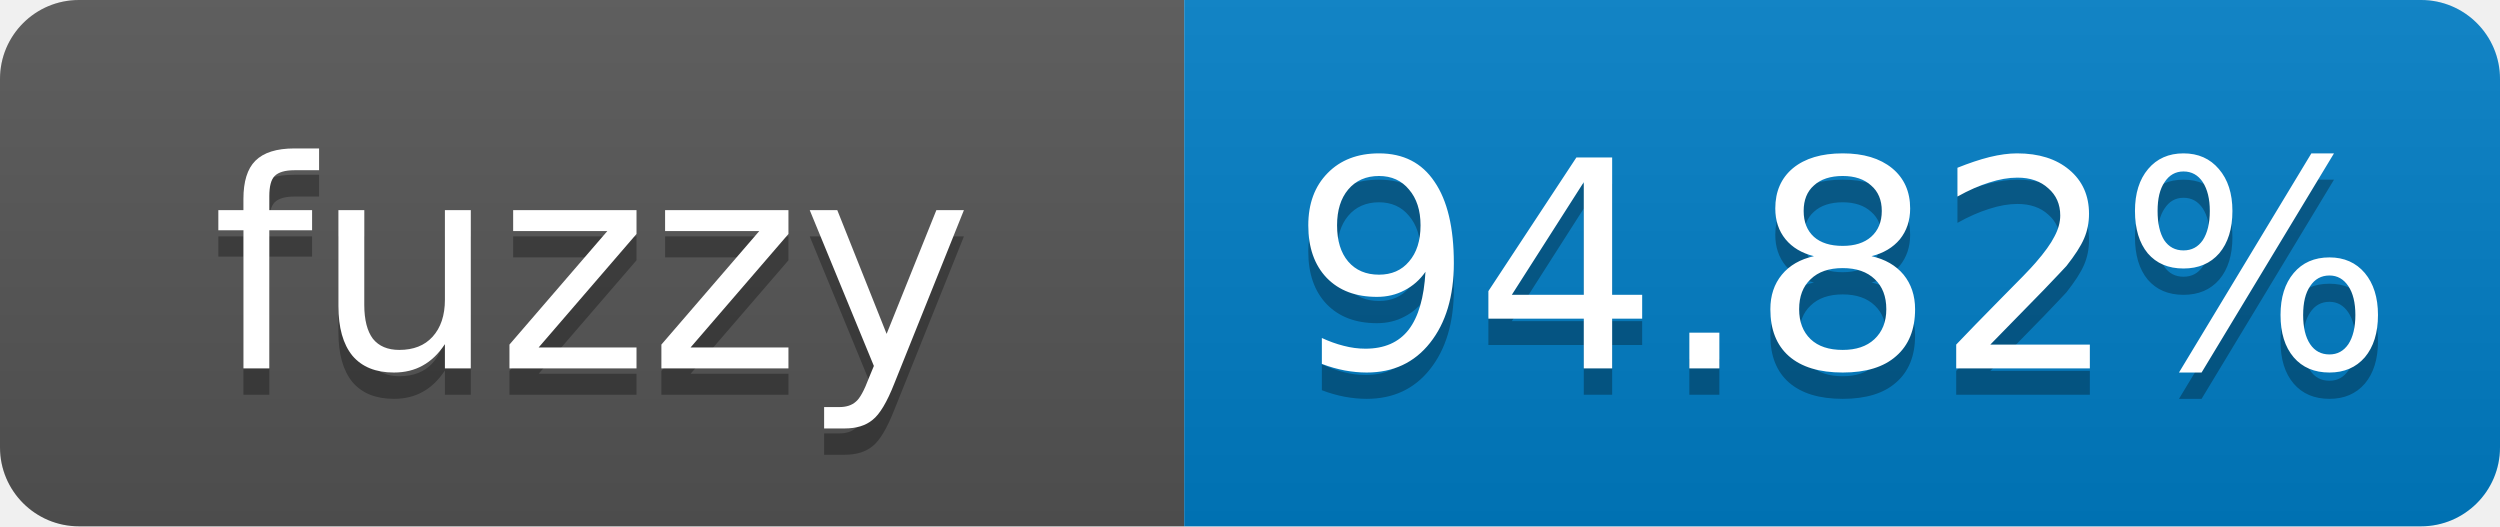
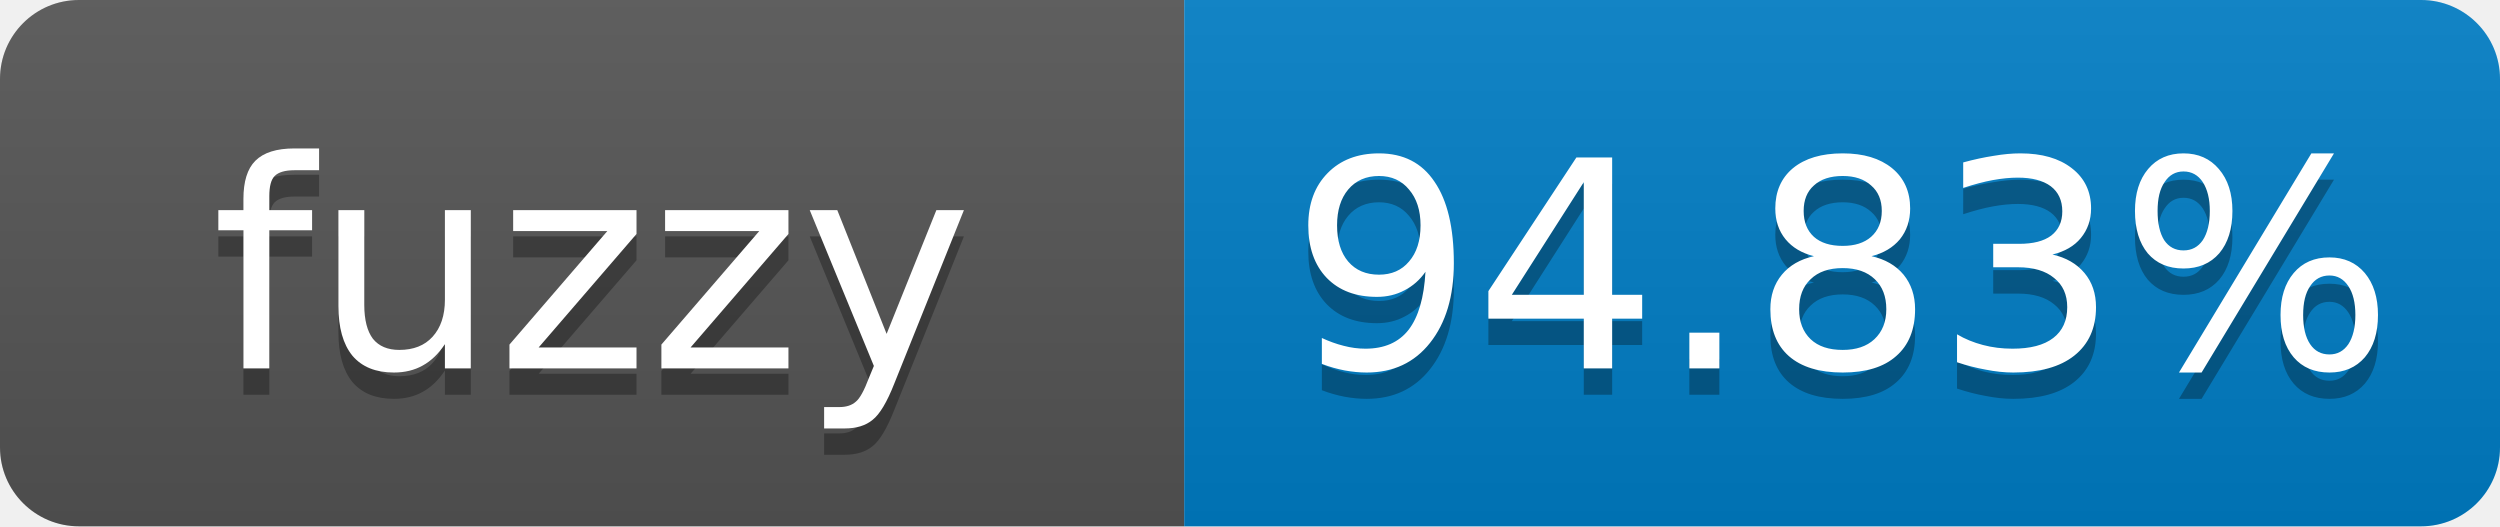
- <svg xmlns="http://www.w3.org/2000/svg" width="95" height="20" role="img" aria-label="fuzzy: 94.82%">
+ <svg xmlns="http://www.w3.org/2000/svg" width="95" height="20" role="img" aria-label="fuzzy: 94.83%">
  <linearGradient id="s" x2="0" y2="100%">
    <stop offset="0" stop-color="#bbb" stop-opacity=".1" />
    <stop offset="1" stop-opacity=".1" />
  </linearGradient>
  <clipPath id="r">
    <rect width="95" height="20" rx="3" fill="#fff" />
  </clipPath>
  <g clip-path="url(#r)">
    <rect width="45" height="20" fill="#555" />
    <rect x="45" width="50" height="20" fill="#007ec6" />
    <rect width="95" height="20" fill="url(#s)" />
  </g>
  <g fill="#fff" text-anchor="middle" font-family="Verdana,Geneva,DejaVu Sans,sans-serif" font-size="11">
    <text x="22.5" y="15" fill="#010101" fill-opacity=".3">fuzzy</text>
    <text x="22.5" y="14">fuzzy</text>
-     <text x="70" y="15" fill="#010101" fill-opacity=".3">94.82%</text>
-     <text x="70" y="14">94.82%</text>
+     <text x="70" y="15" fill="#010101" fill-opacity=".3">94.83%</text>
+     <text x="70" y="14">94.83%</text>
  </g>
</svg>
